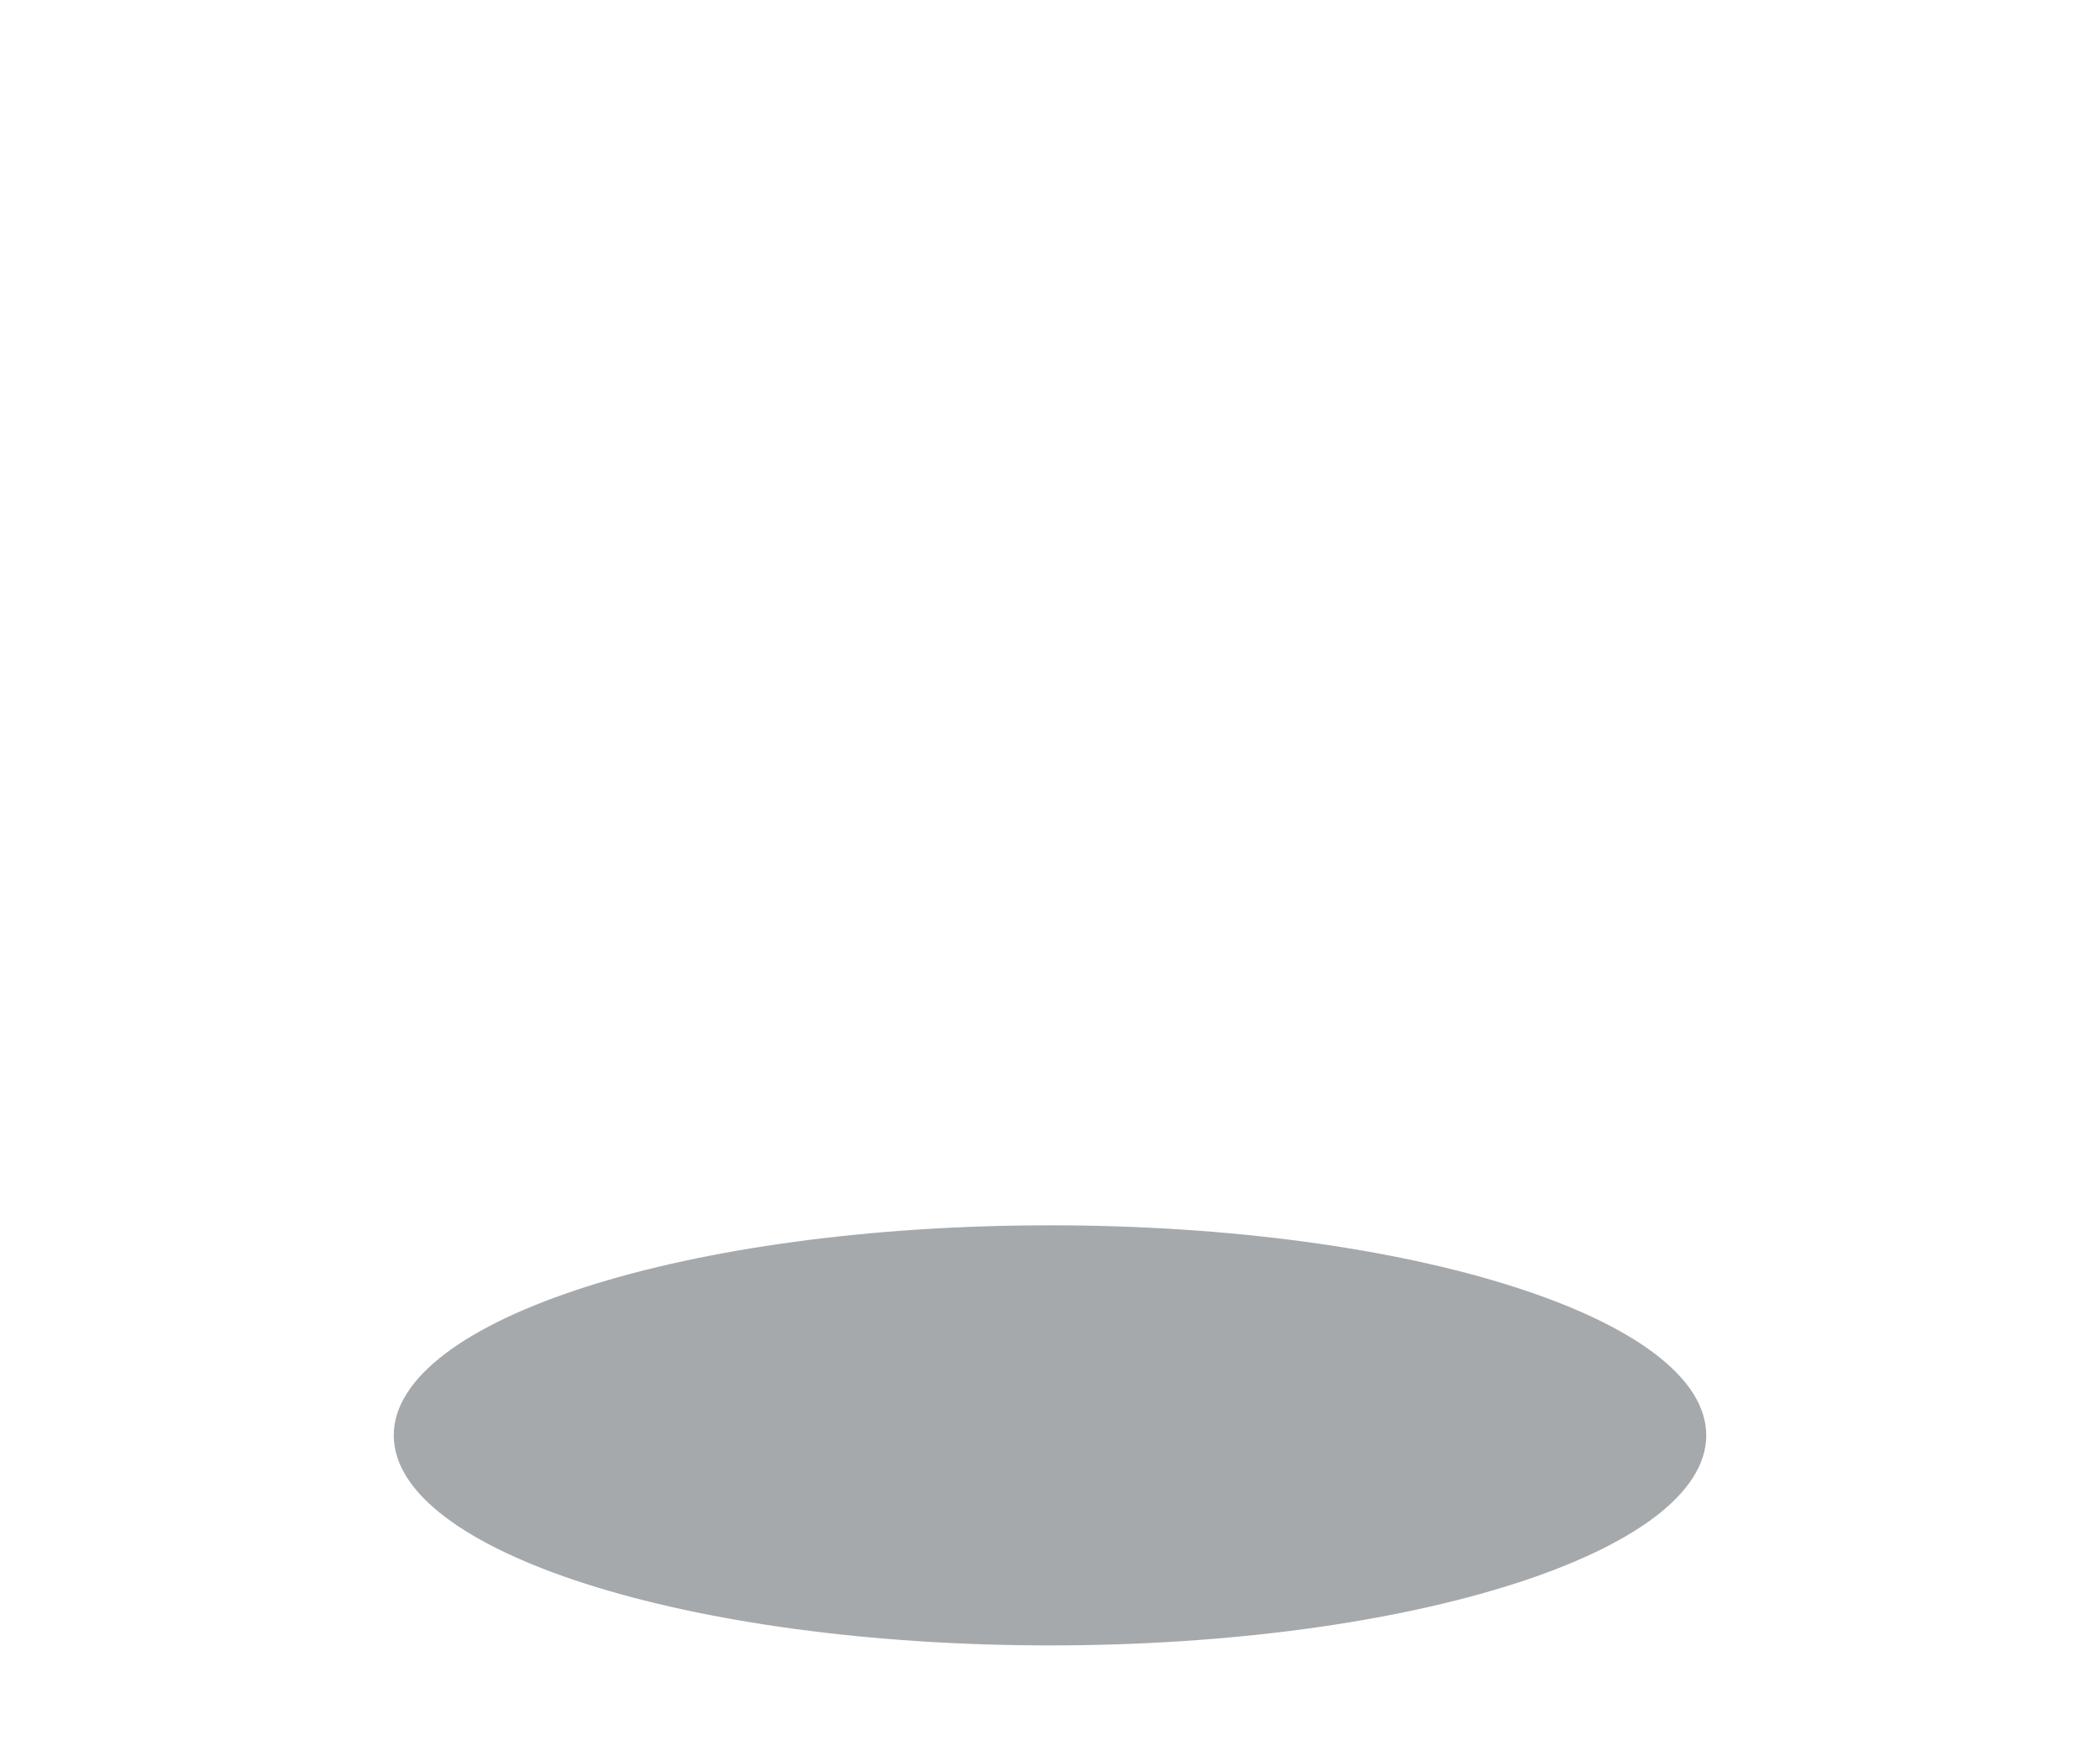
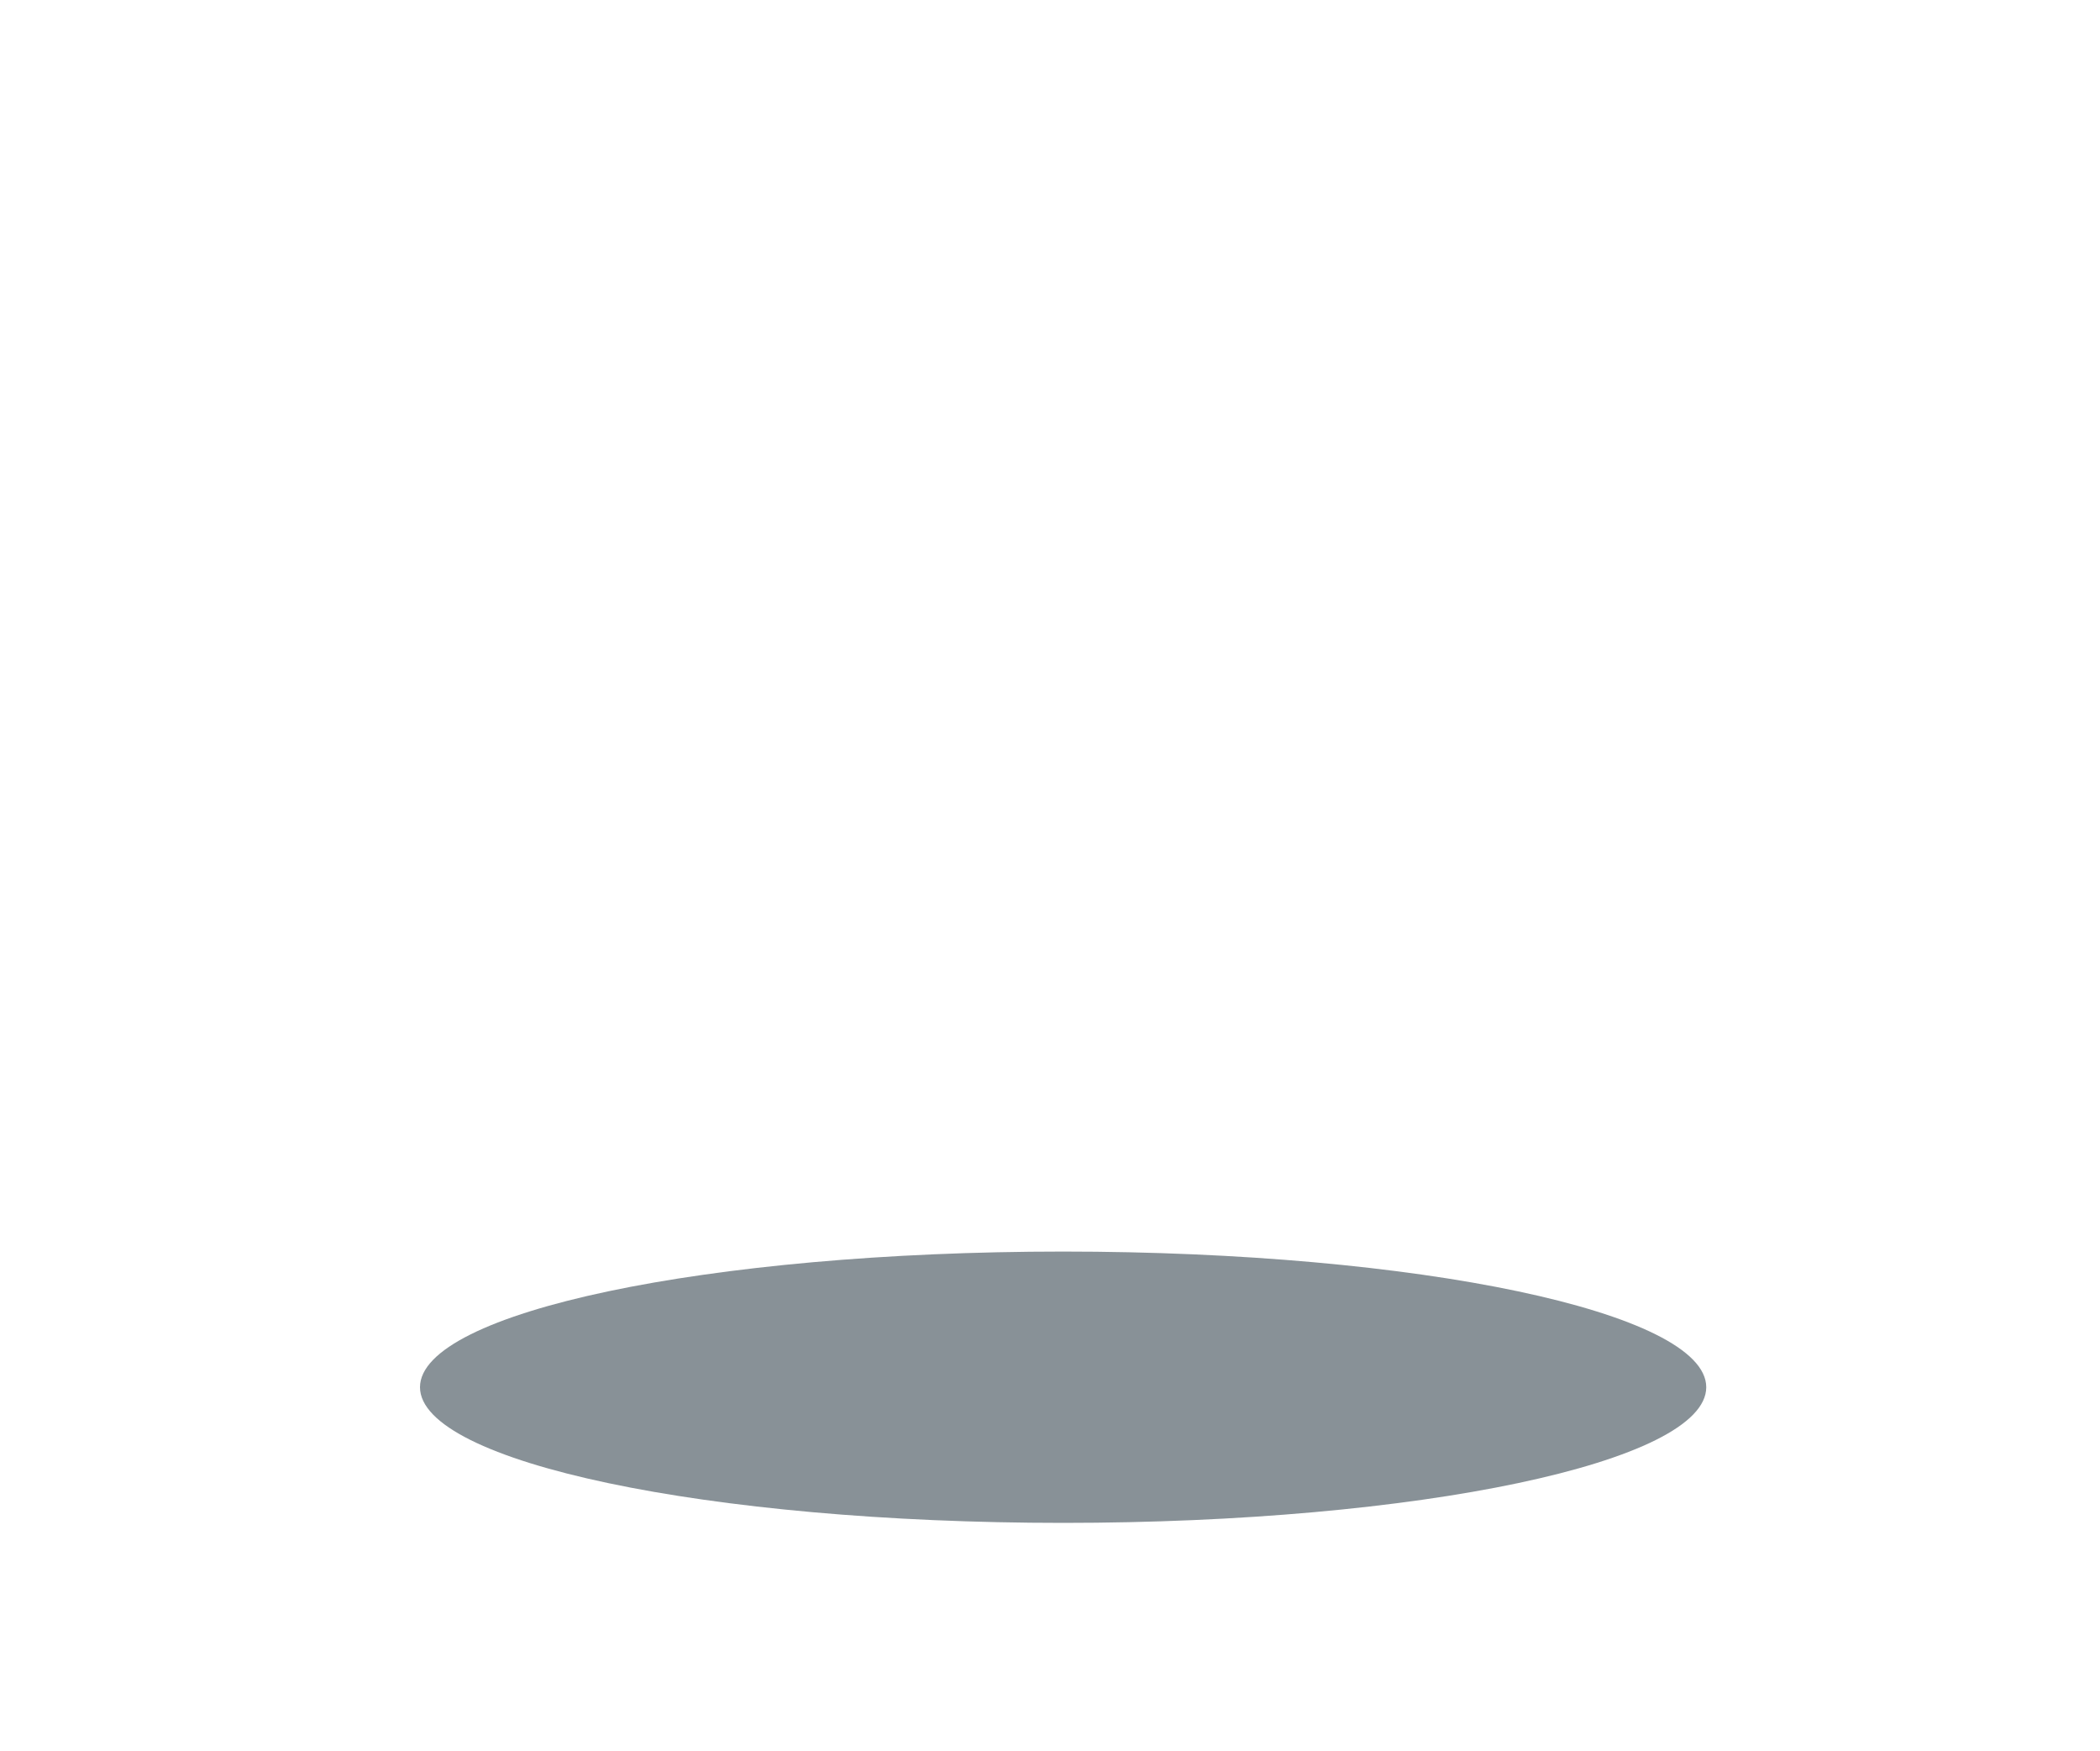
- <svg xmlns="http://www.w3.org/2000/svg" viewBox="0 0 240 200">
-   <ellipse cx="120" cy="164" rx="75" ry="24" fill="#09121a" opacity=".36" />
+ <svg xmlns="http://www.w3.org/2000/svg" viewBox="0 0 480 400">
+   <defs>
+     <linearGradient id="slate" x1="0" y1="0" x2=".85" y2="1">
+       <stop stop-color="#a6b4b4" />
+       <stop offset=".24" stop-color="#667c87" />
+       <stop offset=".65" stop-color="#2c4551" />
+       <stop offset="1" stop-color="#162a35" />
+     </linearGradient>
+     <linearGradient id="snow" x1=".08" y1="0" x2=".85" y2="1">
+       <stop stop-color="#f1ede0" />
+       <stop offset=".46" stop-color="#cbd7d6" />
+       <stop offset="1" stop-color="#718e9c" />
+     </linearGradient>
+     <linearGradient id="wood" x1="0" y1="0" x2="1" y2=".8">
+       <stop stop-color="#a29b88" />
+       <stop offset=".21" stop-color="#756c62" />
+       <stop offset=".58" stop-color="#3c4447" />
+       <stop offset="1" stop-color="#1b2932" />
+     </linearGradient>
+     <linearGradient id="roof" x1=".18" y1="0" x2=".8" y2="1">
+       <stop stop-color="#96a5a9" />
+       <stop offset=".25" stop-color="#61727c" />
+       <stop offset=".54" stop-color="#394a54" />
+       <stop offset="1" stop-color="#172933" />
+     </linearGradient>
+     <linearGradient id="iron" x1="0" y1="0" x2=".86" y2="1">
+       <stop stop-color="#758992" />
+       <stop offset=".31" stop-color="#30454e" />
+       <stop offset=".69" stop-color="#1a2933" />
+       <stop offset="1" stop-color="#081820" />
+     </linearGradient>
+     <linearGradient id="bone" x1="0" y1="0" x2="1" y2="1">
+       <stop stop-color="#c4c2ae" />
+       <stop offset="1" stop-color="#4e6067" />
+     </linearGradient>
+     <radialGradient id="warm" cx=".47" cy=".52" r=".55">
+       <stop stop-color="#dd985b" stop-opacity=".67" />
+       <stop offset=".5" stop-color="#aa6b41" stop-opacity=".31" />
+       <stop offset="1" stop-color="#aa6b41" stop-opacity="0" />
+     </radialGradient>
+     <clipPath id="roofLeft">
+       <path d="M121 194L237 126 246 200 146 239Z" />
+     </clipPath>
+     <clipPath id="roofRight">
+       <path d="M237 126L361 195 337 240 246 200Z" />
+     </clipPath>
+   </defs>
+   <g stroke-linecap="round" stroke-linejoin="round">
+     <g>
+       <ellipse cx="243" cy="317" rx="147" ry="31" fill="#071925" opacity=".48" />
+     </g>
+   </g>
</svg>
